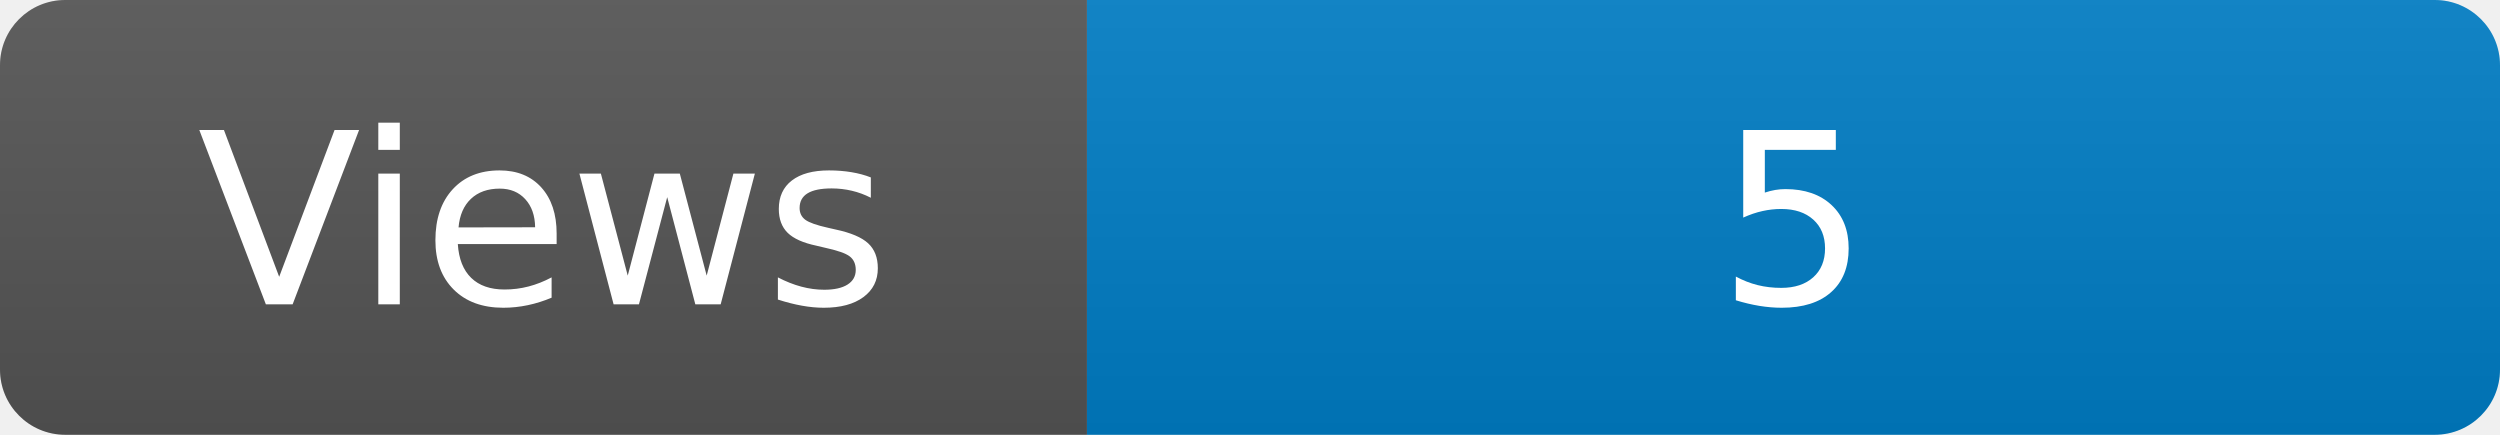
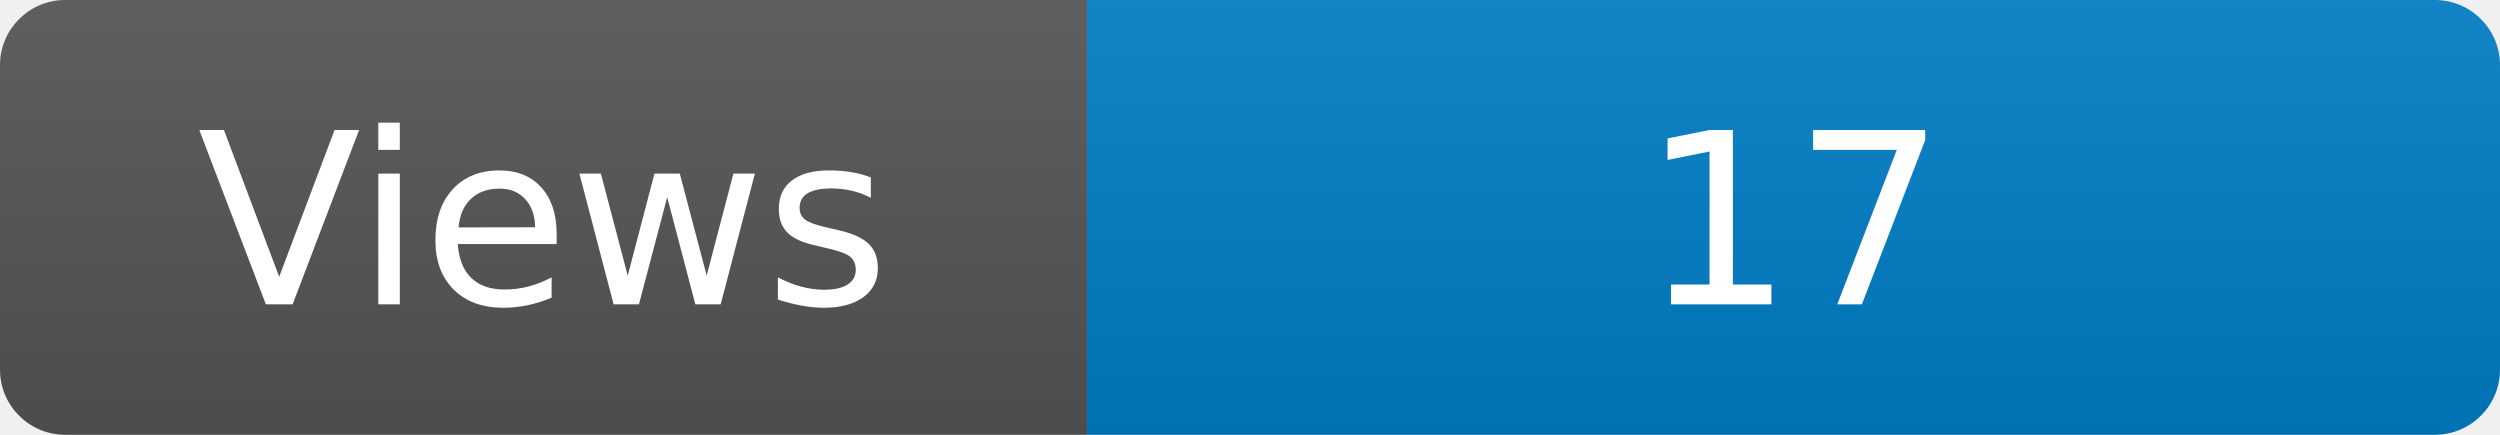
<svg xmlns="http://www.w3.org/2000/svg" width="115" height="20" role="img" aria-label="Maintained?: yes">
  <linearGradient id="s" x2="0" y2="100%">
    <stop offset="0" stop-color="#bbb" stop-opacity=".1" />
    <stop offset="1" stop-opacity=".1" />
  </linearGradient>
  <clipPath id="r">
    <rect width="115" height="20" rx="3" fill="#fff" />
  </clipPath>
  <g clip-path="url(#r)">
    <rect width="50" height="20" fill="#555" />
    <rect x="50" width="160" height="20" fill="#007ec6" />
    <rect width="115" height="20" fill="url(#s)" />
  </g>
  <g fill="#fff" text-anchor="middle" font-family="Verdana,Geneva,DejaVu Sans,sans-serif" font-size="110">
    <text x="250" y="140" transform="scale(.1)" fill="#fff">Views</text>
-     <text x="825" y="140" transform="scale(.1)" fill="#fff">5</text>
+     <text x="825" y="140" transform="scale(.1)" fill="#fff">17</text>
  </g>
</svg>
